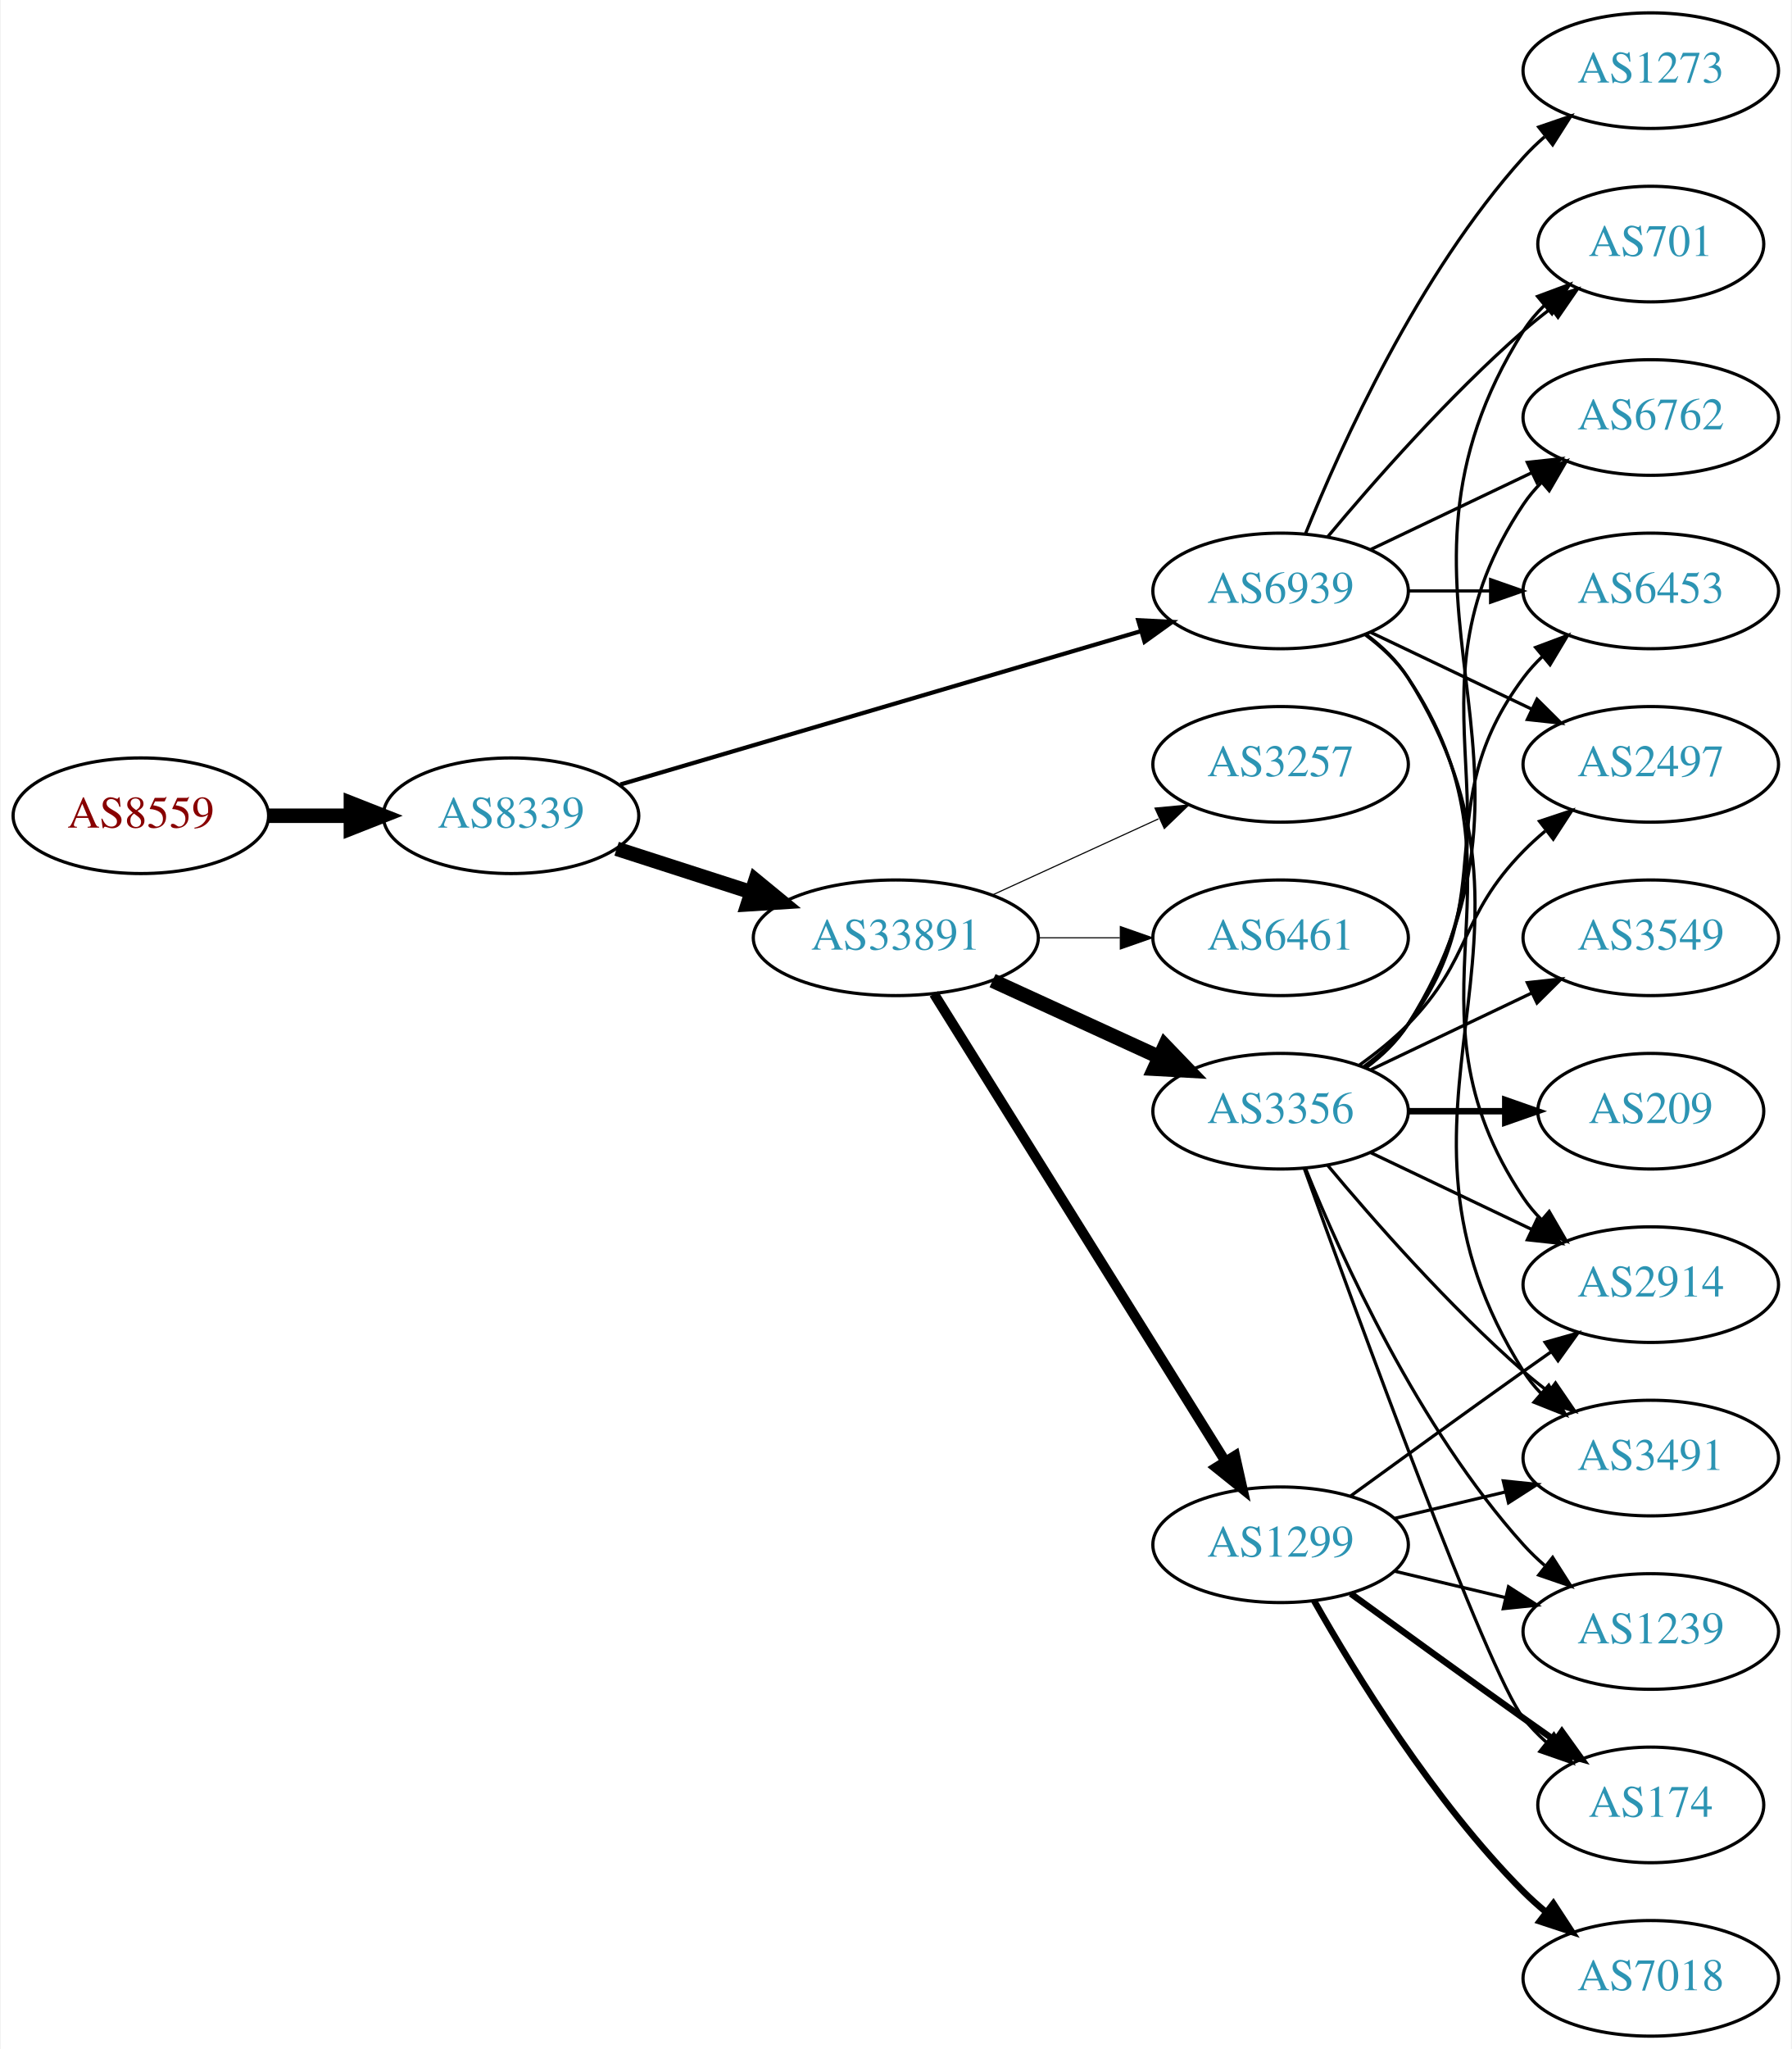
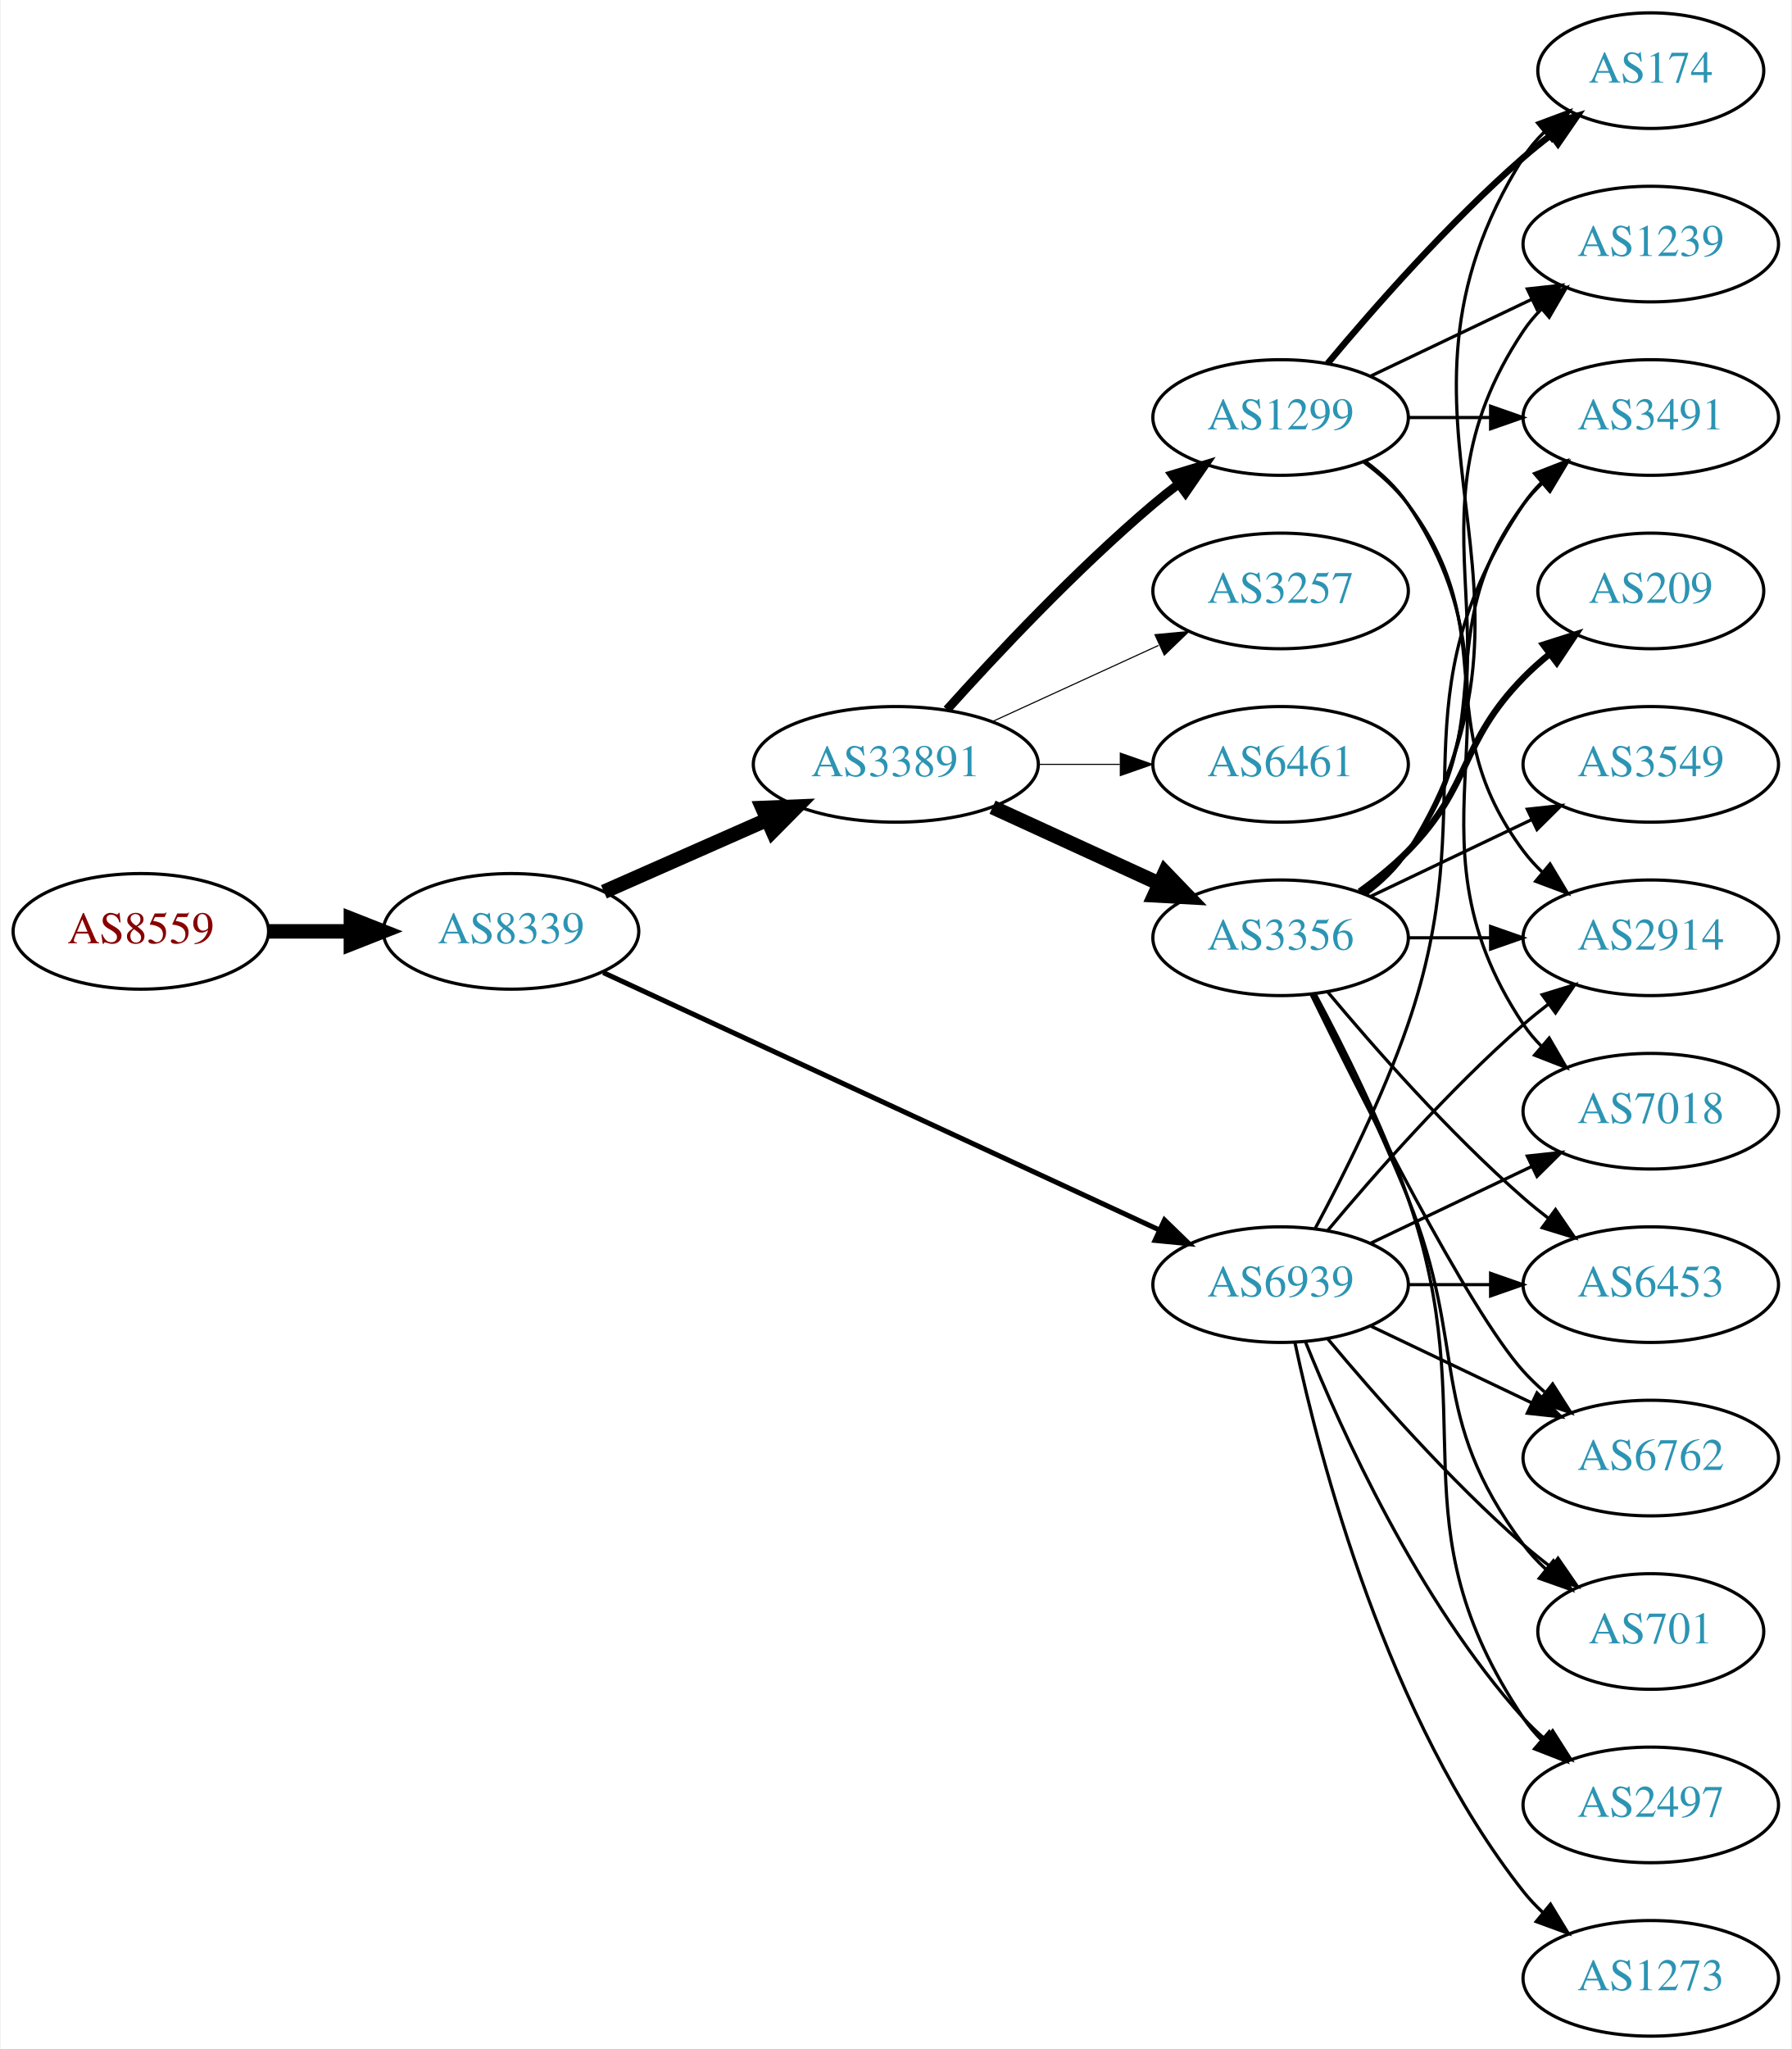
<svg xmlns="http://www.w3.org/2000/svg" xmlns:xlink="http://www.w3.org/1999/xlink" width="558pt" height="638pt" viewBox="0.00 0.00 557.56 638.00">
  <g id="graph0" class="graph" transform="scale(1 1) rotate(0) translate(4 634)">
    <polygon fill="white" stroke="none" points="-4,4 -4,-634 553.564,-634 553.564,4 -4,4" />
    <g id="node1" class="node">
      <g id="a_node1">
        <a xlink:href="/asn/8559" xlink:title="AS8559 ~ WELLCOM [AT]">
-           <ellipse fill="#ffffff" stroke="black" cx="39.647" cy="-380" rx="39.794" ry="18" />
-           <text text-anchor="middle" x="39.647" y="-376.3" font-family="Times,serif" font-size="14.00" fill="#880000">AS8559</text>
+           <ellipse fill="#ffffff" stroke="black" cx="39.647" cy="-344" rx="39.794" ry="18" />
+           <text text-anchor="middle" x="39.647" y="-340.3" font-family="Times,serif" font-size="14.00" fill="#880000">AS8559</text>
        </a>
      </g>
    </g>
    <g id="node2" class="node">
      <g id="a_node2">
        <a xlink:href="/asn/8339" xlink:title="AS8339 ~ kabelplus GmbH [AT]">
-           <ellipse fill="#ffffff" stroke="black" cx="154.939" cy="-380" rx="39.794" ry="18" />
-           <text text-anchor="middle" x="154.939" y="-376.3" font-family="Times,serif" font-size="14.00" fill="#2c94b3">AS8339</text>
+           <ellipse fill="#ffffff" stroke="black" cx="154.939" cy="-344" rx="39.794" ry="18" />
+           <text text-anchor="middle" x="154.939" y="-340.3" font-family="Times,serif" font-size="14.00" fill="#2c94b3">AS8339</text>
        </a>
      </g>
    </g>
    <g id="edge1" class="edge">
-       <path fill="none" stroke="black" stroke-width="4.5" d="M79.319,-380C87.522,-380 96.286,-380 104.818,-380" />
-       <polygon fill="black" stroke="black" stroke-width="4.5" points="105.057,-383.938 115.057,-380 105.057,-376.063 105.057,-383.938" />
+       <path fill="none" stroke="black" stroke-width="4.5" d="M79.319,-344C87.522,-344 96.286,-344 104.818,-344" />
+       <polygon fill="black" stroke="black" stroke-width="4.5" points="105.057,-347.938 115.057,-344 105.057,-340.063 105.057,-347.938" />
    </g>
    <g id="node3" class="node">
      <g id="a_node3">
        <a xlink:href="/asn/33891" xlink:title="AS33891 ~ CORE-BACKBONE GMBH GLOBAL NETWORK [DE]">
-           <ellipse fill="#ffffff" stroke="black" cx="274.782" cy="-342" rx="44.393" ry="18" />
-           <text text-anchor="middle" x="274.782" y="-338.3" font-family="Times,serif" font-size="14.00" fill="#2c94b3">AS33891</text>
+           <ellipse fill="#ffffff" stroke="black" cx="274.782" cy="-396" rx="44.393" ry="18" />
+           <text text-anchor="middle" x="274.782" y="-392.3" font-family="Times,serif" font-size="14.00" fill="#2c94b3">AS33891</text>
        </a>
      </g>
    </g>
    <g id="edge2" class="edge">
-       <path fill="none" stroke="black" stroke-width="4.5" d="M187.829,-369.717C200.664,-365.578 215.684,-360.735 229.546,-356.265" />
-       <polygon fill="black" stroke="black" stroke-width="4.5" points="231.078,-359.908 239.386,-353.091 228.661,-352.413 231.078,-359.908" />
+       <path fill="none" stroke="black" stroke-width="4.5" d="M183.866,-356.323C199.001,-363.001 217.949,-371.363 234.543,-378.685" />
+       <polygon fill="black" stroke="black" stroke-width="4.5" points="233.257,-382.421 243.995,-382.856 236.436,-375.217 233.257,-382.421" />
    </g>
    <g id="node4" class="node">
      <g id="a_node4">
        <a xlink:href="/asn/6939" xlink:title="AS6939 ~ Hurricane Electric LLC [US]">
-           <ellipse fill="#ffffff" stroke="black" cx="394.625" cy="-450" rx="39.794" ry="18" />
-           <text text-anchor="middle" x="394.625" y="-446.3" font-family="Times,serif" font-size="14.00" fill="#2c94b3">AS6939</text>
+           <ellipse fill="#ffffff" stroke="black" cx="394.625" cy="-234" rx="39.794" ry="18" />
+           <text text-anchor="middle" x="394.625" y="-230.3" font-family="Times,serif" font-size="14.00" fill="#2c94b3">AS6939</text>
        </a>
      </g>
    </g>
    <g id="edge3" class="edge">
-       <path fill="none" stroke="black" stroke-width="1.312" d="M188.989,-389.733C231.295,-402.193 304.66,-423.799 351.093,-437.474" />
-       <polygon fill="black" stroke="black" stroke-width="1.312" points="350.275,-440.882 360.856,-440.349 352.252,-434.167 350.275,-440.882" />
+       <path fill="none" stroke="black" stroke-width="1.565" d="M183.67,-331.166C226.518,-311.337 308.855,-273.231 356.698,-251.09" />
+       <polygon fill="black" stroke="black" stroke-width="1.565" points="358.465,-254.128 366.071,-246.752 355.525,-247.776 358.465,-254.128" />
    </g>
    <g id="node5" class="node">
      <g id="a_node5">
        <a xlink:href="/asn/1299" xlink:title="AS1299 ~ Telia Carrier [EU]">
-           <ellipse fill="#ffffff" stroke="black" cx="394.625" cy="-153" rx="39.794" ry="18" />
-           <text text-anchor="middle" x="394.625" y="-149.3" font-family="Times,serif" font-size="14.00" fill="#2c94b3">AS1299</text>
+           <ellipse fill="#ffffff" stroke="black" cx="394.625" cy="-504" rx="39.794" ry="18" />
+           <text text-anchor="middle" x="394.625" y="-500.3" font-family="Times,serif" font-size="14.00" fill="#2c94b3">AS1299</text>
        </a>
      </g>
    </g>
    <g id="edge4" class="edge">
-       <path fill="none" stroke="black" stroke-width="3.115" d="M286.657,-324.558C307.44,-291.225 352.901,-218.314 377.33,-179.134" />
-       <polygon fill="black" stroke="black" stroke-width="3.115" points="380.455,-180.737 382.776,-170.4 374.515,-177.034 380.455,-180.737" />
+       <path fill="none" stroke="black" stroke-width="2.769" d="M290.714,-413.044C306.041,-430.097 330.976,-456.65 354.978,-477 357.475,-479.117 360.136,-481.232 362.847,-483.293" />
+       <polygon fill="black" stroke="black" stroke-width="2.769" points="360.884,-486.194 371.023,-489.266 365.013,-480.541 360.884,-486.194" />
    </g>
    <g id="node6" class="node">
      <g id="a_node6">
        <a xlink:href="/asn/3356" xlink:title="AS3356 ~ Level 3 Parent, LLC [US]">
-           <ellipse fill="#ffffff" stroke="black" cx="394.625" cy="-288" rx="39.794" ry="18" />
-           <text text-anchor="middle" x="394.625" y="-284.3" font-family="Times,serif" font-size="14.00" fill="#2c94b3">AS3356</text>
+           <ellipse fill="#ffffff" stroke="black" cx="394.625" cy="-342" rx="39.794" ry="18" />
+           <text text-anchor="middle" x="394.625" y="-338.3" font-family="Times,serif" font-size="14.00" fill="#2c94b3">AS3356</text>
        </a>
      </g>
    </g>
    <g id="edge5" class="edge">
-       <path fill="none" stroke="black" stroke-width="4.5" d="M304.912,-328.652C320.523,-321.498 339.92,-312.609 356.593,-304.97" />
-       <polygon fill="black" stroke="black" stroke-width="4.5" points="358.594,-308.384 366.045,-300.638 355.313,-301.225 358.594,-308.384" />
+       <path fill="none" stroke="black" stroke-width="4.5" d="M304.912,-382.652C320.523,-375.498 339.92,-366.609 356.593,-358.97" />
+       <polygon fill="black" stroke="black" stroke-width="4.5" points="358.594,-362.384 366.045,-354.638 355.313,-355.225 358.594,-362.384" />
    </g>
    <g id="node7" class="node">
      <g id="a_node7">
-         <a xlink:href="/asn/6461" xlink:title="AS6461 ~ Zayo Bandwidth [US]">
-           <ellipse fill="#ffffff" stroke="black" cx="394.625" cy="-342" rx="39.794" ry="18" />
-           <text text-anchor="middle" x="394.625" y="-338.3" font-family="Times,serif" font-size="14.00" fill="#2c94b3">AS6461</text>
+         <a xlink:href="/asn/3257" xlink:title="AS3257 ~ GTT [DE]">
+           <ellipse fill="#ffffff" stroke="black" cx="394.625" cy="-450" rx="39.794" ry="18" />
+           <text text-anchor="middle" x="394.625" y="-446.3" font-family="Times,serif" font-size="14.00" fill="#2c94b3">AS3257</text>
        </a>
      </g>
    </g>
    <g id="edge6" class="edge">
-       <path fill="none" stroke="black" stroke-width="0.346" d="M318.993,-342C327.306,-342 336.068,-342 344.551,-342" />
-       <polygon fill="black" stroke="black" stroke-width="0.346" points="344.709,-345.5 354.709,-342 344.709,-338.5 344.709,-345.5" />
+       <path fill="none" stroke="black" stroke-width="0.346" d="M304.912,-409.348C320.523,-416.502 339.92,-425.391 356.593,-433.03" />
+       <polygon fill="black" stroke="black" stroke-width="0.346" points="355.496,-436.378 366.045,-437.362 358.412,-430.014 355.496,-436.378" />
    </g>
    <g id="node8" class="node">
      <g id="a_node8">
-         <a xlink:href="/asn/3257" xlink:title="AS3257 ~ GTT [DE]">
+         <a xlink:href="/asn/6461" xlink:title="AS6461 ~ ZAYO-6461 [US]">
          <ellipse fill="#ffffff" stroke="black" cx="394.625" cy="-396" rx="39.794" ry="18" />
-           <text text-anchor="middle" x="394.625" y="-392.3" font-family="Times,serif" font-size="14.00" fill="#2c94b3">AS3257</text>
+           <text text-anchor="middle" x="394.625" y="-392.3" font-family="Times,serif" font-size="14.00" fill="#2c94b3">AS6461</text>
        </a>
      </g>
    </g>
    <g id="edge7" class="edge">
-       <path fill="none" stroke="black" stroke-width="0.346" d="M304.912,-355.348C320.523,-362.502 339.92,-371.391 356.593,-379.03" />
-       <polygon fill="black" stroke="black" stroke-width="0.346" points="355.496,-382.378 366.045,-383.362 358.412,-376.014 355.496,-382.378" />
-     </g>
-     <g id="node9" class="node">
-       <g id="a_node9">
+       <path fill="none" stroke="black" stroke-width="0.346" d="M318.993,-396C327.306,-396 336.068,-396 344.551,-396" />
+       <polygon fill="black" stroke="black" stroke-width="0.346" points="344.709,-399.5 354.709,-396 344.709,-392.5 344.709,-399.5" />
+     </g>
+     <g id="node10" class="node">
+       <g id="a_node10">
        <a xlink:href="/asn/2914" xlink:title="AS2914 ~ NTT America, Inc. [US]">
-           <ellipse fill="#ffffff" stroke="black" cx="509.918" cy="-234" rx="39.794" ry="18" />
-           <text text-anchor="middle" x="509.918" y="-230.3" font-family="Times,serif" font-size="14.00" fill="#2c94b3">AS2914</text>
-         </a>
-       </g>
-     </g>
-     <g id="edge28" class="edge">
-       <path fill="none" stroke="black" d="M420.944,-436.393C425.999,-432.649 430.811,-428.169 434.271,-423 475.296,-361.706 429.247,-322.294 470.271,-261 471.893,-258.577 473.812,-256.305 475.914,-254.19" />
-       <polygon fill="black" stroke="black" points="478.281,-256.771 483.599,-247.607 473.727,-251.454 478.281,-256.771" />
+           <ellipse fill="#ffffff" stroke="black" cx="509.918" cy="-342" rx="39.794" ry="18" />
+           <text text-anchor="middle" x="509.918" y="-338.3" font-family="Times,serif" font-size="14.00" fill="#2c94b3">AS2914</text>
+         </a>
+       </g>
+     </g>
+     <g id="edge30" class="edge">
+       <path fill="none" stroke="black" d="M409.255,-250.817C423.537,-267.929 447.084,-294.745 470.271,-315 472.737,-317.154 475.375,-319.294 478.073,-321.372" />
+       <polygon fill="black" stroke="black" points="476.098,-324.264 486.227,-327.37 480.246,-318.625 476.098,-324.264" />
+     </g>
+     <g id="node11" class="node">
+       <g id="a_node11">
+         <a xlink:href="/asn/7018" xlink:title="AS7018 ~ AT&amp;T Services, Inc. [US]">
+           <ellipse fill="#ffffff" stroke="black" cx="509.918" cy="-288" rx="39.794" ry="18" />
+           <text text-anchor="middle" x="509.918" y="-284.3" font-family="Times,serif" font-size="14.00" fill="#2c94b3">AS7018</text>
+         </a>
+       </g>
+     </g>
+     <g id="edge26" class="edge">
+       <path fill="none" stroke="black" d="M422.761,-246.934C437.755,-254.081 456.576,-263.052 472.799,-270.785" />
+       <polygon fill="black" stroke="black" points="471.469,-274.028 482.002,-275.171 474.481,-267.709 471.469,-274.028" />
    </g>
    <g id="node12" class="node">
      <g id="a_node12">
        <a xlink:href="/asn/3491" xlink:title="AS3491 ~ PCCW Global, Inc. [US]">
-           <ellipse fill="#ffffff" stroke="black" cx="509.918" cy="-180" rx="39.794" ry="18" />
-           <text text-anchor="middle" x="509.918" y="-176.3" font-family="Times,serif" font-size="14.00" fill="#2c94b3">AS3491</text>
-         </a>
-       </g>
-     </g>
-     <g id="edge26" class="edge">
-       <path fill="none" stroke="black" d="M421.151,-436.528C426.196,-432.777 430.951,-428.26 434.271,-423 486.221,-340.7 418.321,-289.3 470.271,-207 471.827,-204.534 473.699,-202.232 475.768,-200.095" />
-       <polygon fill="black" stroke="black" points="478.138,-202.673 483.392,-193.472 473.547,-197.389 478.138,-202.673" />
+           <ellipse fill="#ffffff" stroke="black" cx="509.918" cy="-504" rx="39.794" ry="18" />
+           <text text-anchor="middle" x="509.918" y="-500.3" font-family="Times,serif" font-size="14.00" fill="#2c94b3">AS3491</text>
+         </a>
+       </g>
+     </g>
+     <g id="edge24" class="edge">
+       <path fill="none" stroke="black" d="M405.417,-251.526C414.055,-267.611 426.452,-292.315 434.271,-315 458.305,-384.731 429.247,-415.706 470.271,-477 471.893,-479.423 473.812,-481.695 475.914,-483.81" />
+       <polygon fill="black" stroke="black" points="473.727,-486.546 483.599,-490.393 478.281,-481.229 473.727,-486.546" />
    </g>
    <g id="node14" class="node">
      <g id="a_node14">
-         <a xlink:href="/asn/6453" xlink:title="AS6453 ~ TATA COMMUNICATIONS (AMERICA) INC [US]">
-           <ellipse fill="#ffffff" stroke="black" cx="509.918" cy="-450" rx="39.794" ry="18" />
-           <text text-anchor="middle" x="509.918" y="-446.3" font-family="Times,serif" font-size="14.00" fill="#2c94b3">AS6453</text>
-         </a>
-       </g>
-     </g>
-     <g id="edge23" class="edge">
-       <path fill="none" stroke="black" d="M434.297,-450C442.5,-450 451.264,-450 459.796,-450" />
-       <polygon fill="black" stroke="black" points="460.035,-453.5 470.035,-450 460.035,-446.5 460.035,-453.5" />
+         <a xlink:href="/asn/6762" xlink:title="AS6762 ~ TELECOM ITALIA SPARKLE S.p.A. [IT]">
+           <ellipse fill="#ffffff" stroke="black" cx="509.918" cy="-180" rx="39.794" ry="18" />
+           <text text-anchor="middle" x="509.918" y="-176.3" font-family="Times,serif" font-size="14.00" fill="#2c94b3">AS6762</text>
+         </a>
+       </g>
+     </g>
+     <g id="edge29" class="edge">
+       <path fill="none" stroke="black" d="M422.761,-221.066C437.755,-213.919 456.576,-204.948 472.799,-197.215" />
+       <polygon fill="black" stroke="black" points="474.481,-200.291 482.002,-192.829 471.469,-193.972 474.481,-200.291" />
    </g>
    <g id="node15" class="node">
      <g id="a_node15">
+         <a xlink:href="/asn/701" xlink:title="AS701 ~ UUNET [US]">
+           <ellipse fill="#ffffff" stroke="black" cx="509.918" cy="-126" rx="35.194" ry="18" />
+           <text text-anchor="middle" x="509.918" y="-122.3" font-family="Times,serif" font-size="14.00" fill="#2c94b3">AS701</text>
+         </a>
+       </g>
+     </g>
+     <g id="edge28" class="edge">
+       <path fill="none" stroke="black" d="M409.255,-217.183C423.537,-200.071 447.084,-173.255 470.271,-153 472.941,-150.668 475.814,-148.352 478.744,-146.114" />
+       <polygon fill="black" stroke="black" points="481.022,-148.784 487.035,-140.061 476.895,-143.13 481.022,-148.784" />
+     </g>
+     <g id="node16" class="node">
+       <g id="a_node16">
        <a xlink:href="/asn/2497" xlink:title="AS2497 ~ Internet Initiative Japan Inc. [JP]">
-           <ellipse fill="#ffffff" stroke="black" cx="509.918" cy="-396" rx="39.794" ry="18" />
-           <text text-anchor="middle" x="509.918" y="-392.3" font-family="Times,serif" font-size="14.00" fill="#2c94b3">AS2497</text>
-         </a>
-       </g>
-     </g>
-     <g id="edge24" class="edge">
-       <path fill="none" stroke="black" d="M422.761,-437.066C437.755,-429.919 456.576,-420.948 472.799,-413.215" />
-       <polygon fill="black" stroke="black" points="474.481,-416.291 482.002,-408.829 471.469,-409.972 474.481,-416.291" />
+           <ellipse fill="#ffffff" stroke="black" cx="509.918" cy="-72" rx="39.794" ry="18" />
+           <text text-anchor="middle" x="509.918" y="-68.3" font-family="Times,serif" font-size="14.00" fill="#2c94b3">AS2497</text>
+         </a>
+       </g>
+     </g>
+     <g id="edge23" class="edge">
+       <path fill="none" stroke="black" d="M402.372,-216.213C413.423,-188.757 437.476,-135.422 470.271,-99 472.273,-96.776 474.492,-94.637 476.825,-92.603" />
+       <polygon fill="black" stroke="black" points="479.355,-95.065 485.044,-86.127 475.023,-89.567 479.355,-95.065" />
    </g>
    <g id="node17" class="node">
      <g id="a_node17">
-         <a xlink:href="/asn/701" xlink:title="AS701 ~ UUNET [US]">
-           <ellipse fill="#ffffff" stroke="black" cx="509.918" cy="-558" rx="35.194" ry="18" />
-           <text text-anchor="middle" x="509.918" y="-554.3" font-family="Times,serif" font-size="14.00" fill="#2c94b3">AS701</text>
+         <a xlink:href="/asn/6453" xlink:title="AS6453 ~ TATA COMMUNICATIONS (AMERICA) INC [US]">
+           <ellipse fill="#ffffff" stroke="black" cx="509.918" cy="-234" rx="39.794" ry="18" />
+           <text text-anchor="middle" x="509.918" y="-230.3" font-family="Times,serif" font-size="14.00" fill="#2c94b3">AS6453</text>
        </a>
      </g>
    </g>
    <g id="edge25" class="edge">
-       <path fill="none" stroke="black" d="M409.255,-466.817C423.537,-483.929 447.084,-510.745 470.271,-531 472.941,-533.332 475.814,-535.648 478.744,-537.886" />
-       <polygon fill="black" stroke="black" points="476.895,-540.87 487.035,-543.939 481.022,-535.216 476.895,-540.87" />
-     </g>
-     <g id="node18" class="node">
-       <g id="a_node18">
-         <a xlink:href="/asn/6762" xlink:title="AS6762 ~ TELECOM ITALIA SPARKLE S.p.A. [IT]">
-           <ellipse fill="#ffffff" stroke="black" cx="509.918" cy="-504" rx="39.794" ry="18" />
-           <text text-anchor="middle" x="509.918" y="-500.3" font-family="Times,serif" font-size="14.00" fill="#2c94b3">AS6762</text>
-         </a>
-       </g>
-     </g>
-     <g id="edge27" class="edge">
-       <path fill="none" stroke="black" d="M422.761,-462.934C437.755,-470.081 456.576,-479.052 472.799,-486.785" />
-       <polygon fill="black" stroke="black" points="471.469,-490.028 482.002,-491.171 474.481,-483.709 471.469,-490.028" />
+       <path fill="none" stroke="black" d="M434.297,-234C442.5,-234 451.264,-234 459.796,-234" />
+       <polygon fill="black" stroke="black" points="460.035,-237.5 470.035,-234 460.035,-230.5 460.035,-237.5" />
    </g>
    <g id="node20" class="node">
      <g id="a_node20">
        <a xlink:href="/asn/1273" xlink:title="AS1273 ~ Vodafone Group PLC [EU]">
-           <ellipse fill="#ffffff" stroke="black" cx="509.918" cy="-612" rx="39.794" ry="18" />
-           <text text-anchor="middle" x="509.918" y="-608.3" font-family="Times,serif" font-size="14.00" fill="#2c94b3">AS1273</text>
-         </a>
-       </g>
-     </g>
-     <g id="edge29" class="edge">
-       <path fill="none" stroke="black" d="M402.372,-467.787C413.423,-495.243 437.476,-548.578 470.271,-585 472.273,-587.224 474.492,-589.363 476.825,-591.397" />
-       <polygon fill="black" stroke="black" points="475.023,-594.433 485.044,-597.873 479.355,-588.935 475.023,-594.433" />
+           <ellipse fill="#ffffff" stroke="black" cx="509.918" cy="-18" rx="39.794" ry="18" />
+           <text text-anchor="middle" x="509.918" y="-14.3" font-family="Times,serif" font-size="14.00" fill="#2c94b3">AS1273</text>
+         </a>
+       </g>
+     </g>
+     <g id="edge27" class="edge">
+       <path fill="none" stroke="black" d="M399.115,-215.84C406.746,-179.97 427.738,-98.845 470.271,-45 472.078,-42.712 474.131,-40.538 476.326,-38.49" />
+       <polygon fill="black" stroke="black" points="478.68,-41.086 484.186,-32.034 474.237,-35.677 478.68,-41.086" />
+     </g>
+     <g id="node9" class="node">
+       <g id="a_node9">
+         <a xlink:href="/asn/174" xlink:title="AS174 ~ Cogent Communications [US]">
+           <ellipse fill="#ffffff" stroke="black" cx="509.918" cy="-612" rx="35.194" ry="18" />
+           <text text-anchor="middle" x="509.918" y="-608.3" font-family="Times,serif" font-size="14.00" fill="#2c94b3">AS174</text>
+         </a>
+       </g>
    </g>
    <g id="edge8" class="edge">
-       <path fill="none" stroke="black" d="M416.473,-168.222C431.407,-179.091 452.02,-194.025 470.271,-207 473.091,-209.005 476.034,-211.085 478.983,-213.159" />
-       <polygon fill="black" stroke="black" points="477.01,-216.05 487.207,-218.926 481.029,-210.319 477.01,-216.05" />
-     </g>
-     <g id="node10" class="node">
-       <g id="a_node10">
-         <a xlink:href="/asn/174" xlink:title="AS174 ~ Cogent Communications [US]">
-           <ellipse fill="#ffffff" stroke="black" cx="509.918" cy="-72" rx="35.194" ry="18" />
-           <text text-anchor="middle" x="509.918" y="-68.3" font-family="Times,serif" font-size="14.00" fill="#2c94b3">AS174</text>
-         </a>
-       </g>
+       <path fill="none" stroke="black" stroke-width="2" d="M409.255,-520.817C423.537,-537.929 447.084,-564.745 470.271,-585 472.941,-587.332 475.814,-589.648 478.744,-591.886" />
+       <polygon fill="black" stroke="black" stroke-width="2" points="476.895,-594.87 487.035,-597.939 481.022,-589.216 476.895,-594.87" />
    </g>
    <g id="edge9" class="edge">
-       <path fill="none" stroke="black" stroke-width="2" d="M416.473,-137.778C431.407,-126.909 452.02,-111.975 470.271,-99 473.481,-96.718 476.85,-94.339 480.205,-91.982" />
-       <polygon fill="black" stroke="black" stroke-width="2" points="482.233,-94.834 488.416,-86.23 478.217,-89.101 482.233,-94.834" />
-     </g>
-     <g id="node11" class="node">
-       <g id="a_node11">
-         <a xlink:href="/asn/1239" xlink:title="AS1239 ~ Sprint [US]">
-           <ellipse fill="#ffffff" stroke="black" cx="509.918" cy="-126" rx="39.794" ry="18" />
-           <text text-anchor="middle" x="509.918" y="-122.3" font-family="Times,serif" font-size="14.00" fill="#2c94b3">AS1239</text>
-         </a>
-       </g>
+       <path fill="none" stroke="black" d="M420.555,-490.118C425.631,-486.389 430.549,-481.984 434.271,-477 464.542,-436.458 440,-409.542 470.271,-369 472.016,-366.664 474.023,-364.455 476.186,-362.383" />
+       <polygon fill="black" stroke="black" points="478.546,-364.973 483.987,-355.882 474.064,-359.595 478.546,-364.973" />
    </g>
    <g id="edge10" class="edge">
-       <path fill="none" stroke="black" d="M430.232,-144.752C441.103,-142.162 453.257,-139.265 464.7,-136.538" />
-       <polygon fill="black" stroke="black" points="465.606,-139.92 474.522,-134.197 463.983,-133.111 465.606,-139.92" />
+       <path fill="none" stroke="black" d="M420.944,-490.393C425.999,-486.649 430.811,-482.169 434.271,-477 475.296,-415.706 429.247,-376.294 470.271,-315 471.893,-312.577 473.812,-310.305 475.914,-308.19" />
+       <polygon fill="black" stroke="black" points="478.281,-310.771 483.599,-301.607 473.727,-305.454 478.281,-310.771" />
    </g>
    <g id="edge11" class="edge">
-       <path fill="none" stroke="black" d="M430.232,-161.248C441.103,-163.838 453.257,-166.735 464.7,-169.462" />
-       <polygon fill="black" stroke="black" points="463.983,-172.889 474.522,-171.803 465.606,-166.08 463.983,-172.889" />
+       <path fill="none" stroke="black" d="M434.297,-504C442.5,-504 451.264,-504 459.796,-504" />
+       <polygon fill="black" stroke="black" points="460.035,-507.5 470.035,-504 460.035,-500.5 460.035,-507.5" />
    </g>
    <g id="node13" class="node">
      <g id="a_node13">
-         <a xlink:href="/asn/7018" xlink:title="AS7018 ~ AT&amp;T Services, Inc. [US]">
-           <ellipse fill="#ffffff" stroke="black" cx="509.918" cy="-18" rx="39.794" ry="18" />
-           <text text-anchor="middle" x="509.918" y="-14.3" font-family="Times,serif" font-size="14.00" fill="#2c94b3">AS7018</text>
+         <a xlink:href="/asn/1239" xlink:title="AS1239 ~ Sprint [US]">
+           <ellipse fill="#ffffff" stroke="black" cx="509.918" cy="-558" rx="39.794" ry="18" />
+           <text text-anchor="middle" x="509.918" y="-554.3" font-family="Times,serif" font-size="14.00" fill="#2c94b3">AS1239</text>
        </a>
      </g>
    </g>
    <g id="edge12" class="edge">
-       <path fill="none" stroke="black" stroke-width="2" d="M405.084,-135.51C417.866,-112.904 442.298,-73.114 470.271,-45 472.382,-42.879 474.678,-40.812 477.063,-38.829" />
-       <polygon fill="black" stroke="black" stroke-width="2" points="479.579,-41.31 485.379,-32.444 475.316,-35.758 479.579,-41.31" />
+       <path fill="none" stroke="black" d="M422.761,-516.934C437.755,-524.081 456.576,-533.052 472.799,-540.785" />
+       <polygon fill="black" stroke="black" points="471.469,-544.028 482.002,-545.171 474.481,-537.709 471.469,-544.028" />
+     </g>
+     <g id="edge22" class="edge">
+       <path fill="none" stroke="black" d="M421.151,-355.472C426.196,-359.223 430.951,-363.74 434.271,-369 486.221,-451.3 418.321,-502.7 470.271,-585 472.062,-587.838 474.271,-590.459 476.718,-592.86" />
+       <polygon fill="black" stroke="black" points="474.663,-595.704 484.591,-599.402 479.136,-590.319 474.663,-595.704" />
+     </g>
+     <g id="edge15" class="edge">
+       <path fill="none" stroke="black" d="M434.297,-342C442.5,-342 451.264,-342 459.796,-342" />
+       <polygon fill="black" stroke="black" points="460.035,-345.5 470.035,-342 460.035,-338.5 460.035,-345.5" />
+     </g>
+     <g id="edge16" class="edge">
+       <path fill="none" stroke="black" d="M420.555,-355.882C425.631,-359.611 430.549,-364.016 434.271,-369 464.542,-409.542 440,-436.458 470.271,-477 472.016,-479.336 474.023,-481.545 476.186,-483.617" />
+       <polygon fill="black" stroke="black" points="474.064,-486.405 483.987,-490.118 478.546,-481.027 474.064,-486.405" />
+     </g>
+     <g id="edge20" class="edge">
+       <path fill="none" stroke="black" d="M420.944,-355.607C425.999,-359.351 430.811,-363.831 434.271,-369 475.296,-430.294 429.247,-469.706 470.271,-531 471.893,-533.423 473.812,-535.695 475.914,-537.81" />
+       <polygon fill="black" stroke="black" points="473.727,-540.546 483.599,-544.393 478.281,-535.229 473.727,-540.546" />
    </g>
    <g id="edge13" class="edge">
-       <path fill="none" stroke="black" d="M422.761,-275.066C437.755,-267.919 456.576,-258.948 472.799,-251.215" />
-       <polygon fill="black" stroke="black" points="474.481,-254.291 482.002,-246.829 471.469,-247.972 474.481,-254.291" />
-     </g>
-     <g id="edge22" class="edge">
-       <path fill="none" stroke="black" d="M401.997,-270.175C417.938,-225.849 459.064,-113.188 470.271,-99 472.351,-96.367 474.756,-93.884 477.329,-91.572" />
-       <polygon fill="black" stroke="black" points="479.74,-94.126 485.392,-85.165 475.385,-88.646 479.74,-94.126" />
-     </g>
-     <g id="edge21" class="edge">
-       <path fill="none" stroke="black" d="M402.372,-270.213C413.423,-242.757 437.476,-189.422 470.271,-153 472.273,-150.776 474.492,-148.637 476.825,-146.603" />
-       <polygon fill="black" stroke="black" points="479.355,-149.065 485.044,-140.127 475.023,-143.567 479.355,-149.065" />
-     </g>
-     <g id="edge16" class="edge">
-       <path fill="none" stroke="black" d="M409.255,-271.183C423.537,-254.071 447.084,-227.255 470.271,-207 472.737,-204.846 475.375,-202.706 478.073,-200.628" />
-       <polygon fill="black" stroke="black" points="480.246,-203.375 486.227,-194.63 476.098,-197.736 480.246,-203.375" />
+       <path fill="none" stroke="black" d="M404.062,-324.489C419.681,-292.491 453.067,-226.107 470.271,-207 472.273,-204.776 474.492,-202.637 476.825,-200.603" />
+       <polygon fill="black" stroke="black" points="479.355,-203.065 485.044,-194.127 475.023,-197.567 479.355,-203.065" />
    </g>
    <g id="edge14" class="edge">
-       <path fill="none" stroke="black" d="M420.555,-301.882C425.631,-305.611 430.549,-310.016 434.271,-315 464.542,-355.542 440,-382.458 470.271,-423 472.016,-425.336 474.023,-427.545 476.186,-429.617" />
-       <polygon fill="black" stroke="black" points="474.064,-432.405 483.987,-436.118 478.546,-427.027 474.064,-432.405" />
-     </g>
-     <g id="edge15" class="edge">
-       <path fill="none" stroke="black" d="M419.219,-302.389C424.475,-306.148 429.806,-310.437 434.271,-315 454.443,-335.617 450.099,-348.383 470.271,-369 472.364,-371.139 474.647,-373.218 477.024,-375.21" />
-       <polygon fill="black" stroke="black" points="475.267,-378.275 485.323,-381.611 479.542,-372.732 475.267,-378.275" />
-     </g>
-     <g id="node16" class="node">
-       <g id="a_node16">
-         <a xlink:href="/asn/209" xlink:title="AS209 ~ CenturyLink Communications, LLC [US]">
-           <ellipse fill="#ffffff" stroke="black" cx="509.918" cy="-288" rx="35.194" ry="18" />
-           <text text-anchor="middle" x="509.918" y="-284.3" font-family="Times,serif" font-size="14.00" fill="#2c94b3">AS209</text>
-         </a>
-       </g>
+       <path fill="none" stroke="black" d="M404.705,-324.583C412.974,-308.366 425.235,-283.397 434.271,-261 453.201,-214.078 440,-193.542 470.271,-153 472.279,-150.311 474.635,-147.791 477.176,-145.454" />
+       <polygon fill="black" stroke="black" points="479.59,-148.004 485.191,-139.011 475.205,-142.548 479.59,-148.004" />
    </g>
    <g id="edge17" class="edge">
-       <path fill="none" stroke="black" stroke-width="2" d="M434.297,-288C444.002,-288 454.493,-288 464.456,-288" />
-       <polygon fill="black" stroke="black" stroke-width="2" points="464.592,-291.5 474.592,-288 464.592,-284.5 464.592,-291.5" />
+       <path fill="none" stroke="black" d="M405.417,-324.474C414.055,-308.389 426.452,-283.685 434.271,-261 458.305,-191.269 429.247,-160.294 470.271,-99 471.893,-96.577 473.812,-94.305 475.914,-92.19" />
+       <polygon fill="black" stroke="black" points="478.281,-94.771 483.599,-85.607 473.727,-89.454 478.281,-94.771" />
    </g>
    <g id="edge18" class="edge">
-       <path fill="none" stroke="black" d="M421.151,-301.472C426.196,-305.223 430.951,-309.74 434.271,-315 486.221,-397.3 418.321,-448.7 470.271,-531 472.062,-533.838 474.271,-536.459 476.718,-538.86" />
-       <polygon fill="black" stroke="black" points="474.663,-541.704 484.591,-545.402 479.136,-536.319 474.663,-541.704" />
+       <path fill="none" stroke="black" d="M409.255,-325.183C423.537,-308.071 447.084,-281.255 470.271,-261 472.737,-258.846 475.375,-256.706 478.073,-254.628" />
+       <polygon fill="black" stroke="black" points="480.246,-257.375 486.227,-248.63 476.098,-251.736 480.246,-257.375" />
+     </g>
+     <g id="node18" class="node">
+       <g id="a_node18">
+         <a xlink:href="/asn/3549" xlink:title="AS3549 ~ Level 3 Parent, LLC [US]">
+           <ellipse fill="#ffffff" stroke="black" cx="509.918" cy="-396" rx="39.794" ry="18" />
+           <text text-anchor="middle" x="509.918" y="-392.3" font-family="Times,serif" font-size="14.00" fill="#2c94b3">AS3549</text>
+         </a>
+       </g>
    </g>
    <g id="edge19" class="edge">
-       <path fill="none" stroke="black" d="M420.944,-301.607C425.999,-305.351 430.811,-309.831 434.271,-315 475.296,-376.294 429.247,-415.706 470.271,-477 471.893,-479.423 473.812,-481.695 475.914,-483.81" />
-       <polygon fill="black" stroke="black" points="473.727,-486.546 483.599,-490.393 478.281,-481.229 473.727,-486.546" />
+       <path fill="none" stroke="black" d="M422.761,-354.934C437.755,-362.081 456.576,-371.052 472.799,-378.785" />
+       <polygon fill="black" stroke="black" points="471.469,-382.028 482.002,-383.171 474.481,-375.709 471.469,-382.028" />
    </g>
    <g id="node19" class="node">
      <g id="a_node19">
-         <a xlink:href="/asn/3549" xlink:title="AS3549 ~ Level 3 Parent, LLC [US]">
-           <ellipse fill="#ffffff" stroke="black" cx="509.918" cy="-342" rx="39.794" ry="18" />
-           <text text-anchor="middle" x="509.918" y="-338.3" font-family="Times,serif" font-size="14.00" fill="#2c94b3">AS3549</text>
-         </a>
-       </g>
-     </g>
-     <g id="edge20" class="edge">
-       <path fill="none" stroke="black" d="M422.761,-300.934C437.755,-308.081 456.576,-317.052 472.799,-324.785" />
-       <polygon fill="black" stroke="black" points="471.469,-328.028 482.002,-329.171 474.481,-321.709 471.469,-328.028" />
+         <a xlink:href="/asn/209" xlink:title="AS209 ~ CenturyLink Communications, LLC [US]">
+           <ellipse fill="#ffffff" stroke="black" cx="509.918" cy="-450" rx="35.194" ry="18" />
+           <text text-anchor="middle" x="509.918" y="-446.3" font-family="Times,serif" font-size="14.00" fill="#2c94b3">AS209</text>
+         </a>
+       </g>
+     </g>
+     <g id="edge21" class="edge">
+       <path fill="none" stroke="black" stroke-width="2" d="M419.219,-356.389C424.475,-360.148 429.806,-364.437 434.271,-369 454.443,-389.617 450.099,-402.383 470.271,-423 472.75,-425.534 475.497,-427.983 478.349,-430.304" />
+       <polygon fill="black" stroke="black" stroke-width="2" points="476.441,-433.248 486.535,-436.468 480.652,-427.657 476.441,-433.248" />
    </g>
  </g>
</svg>
